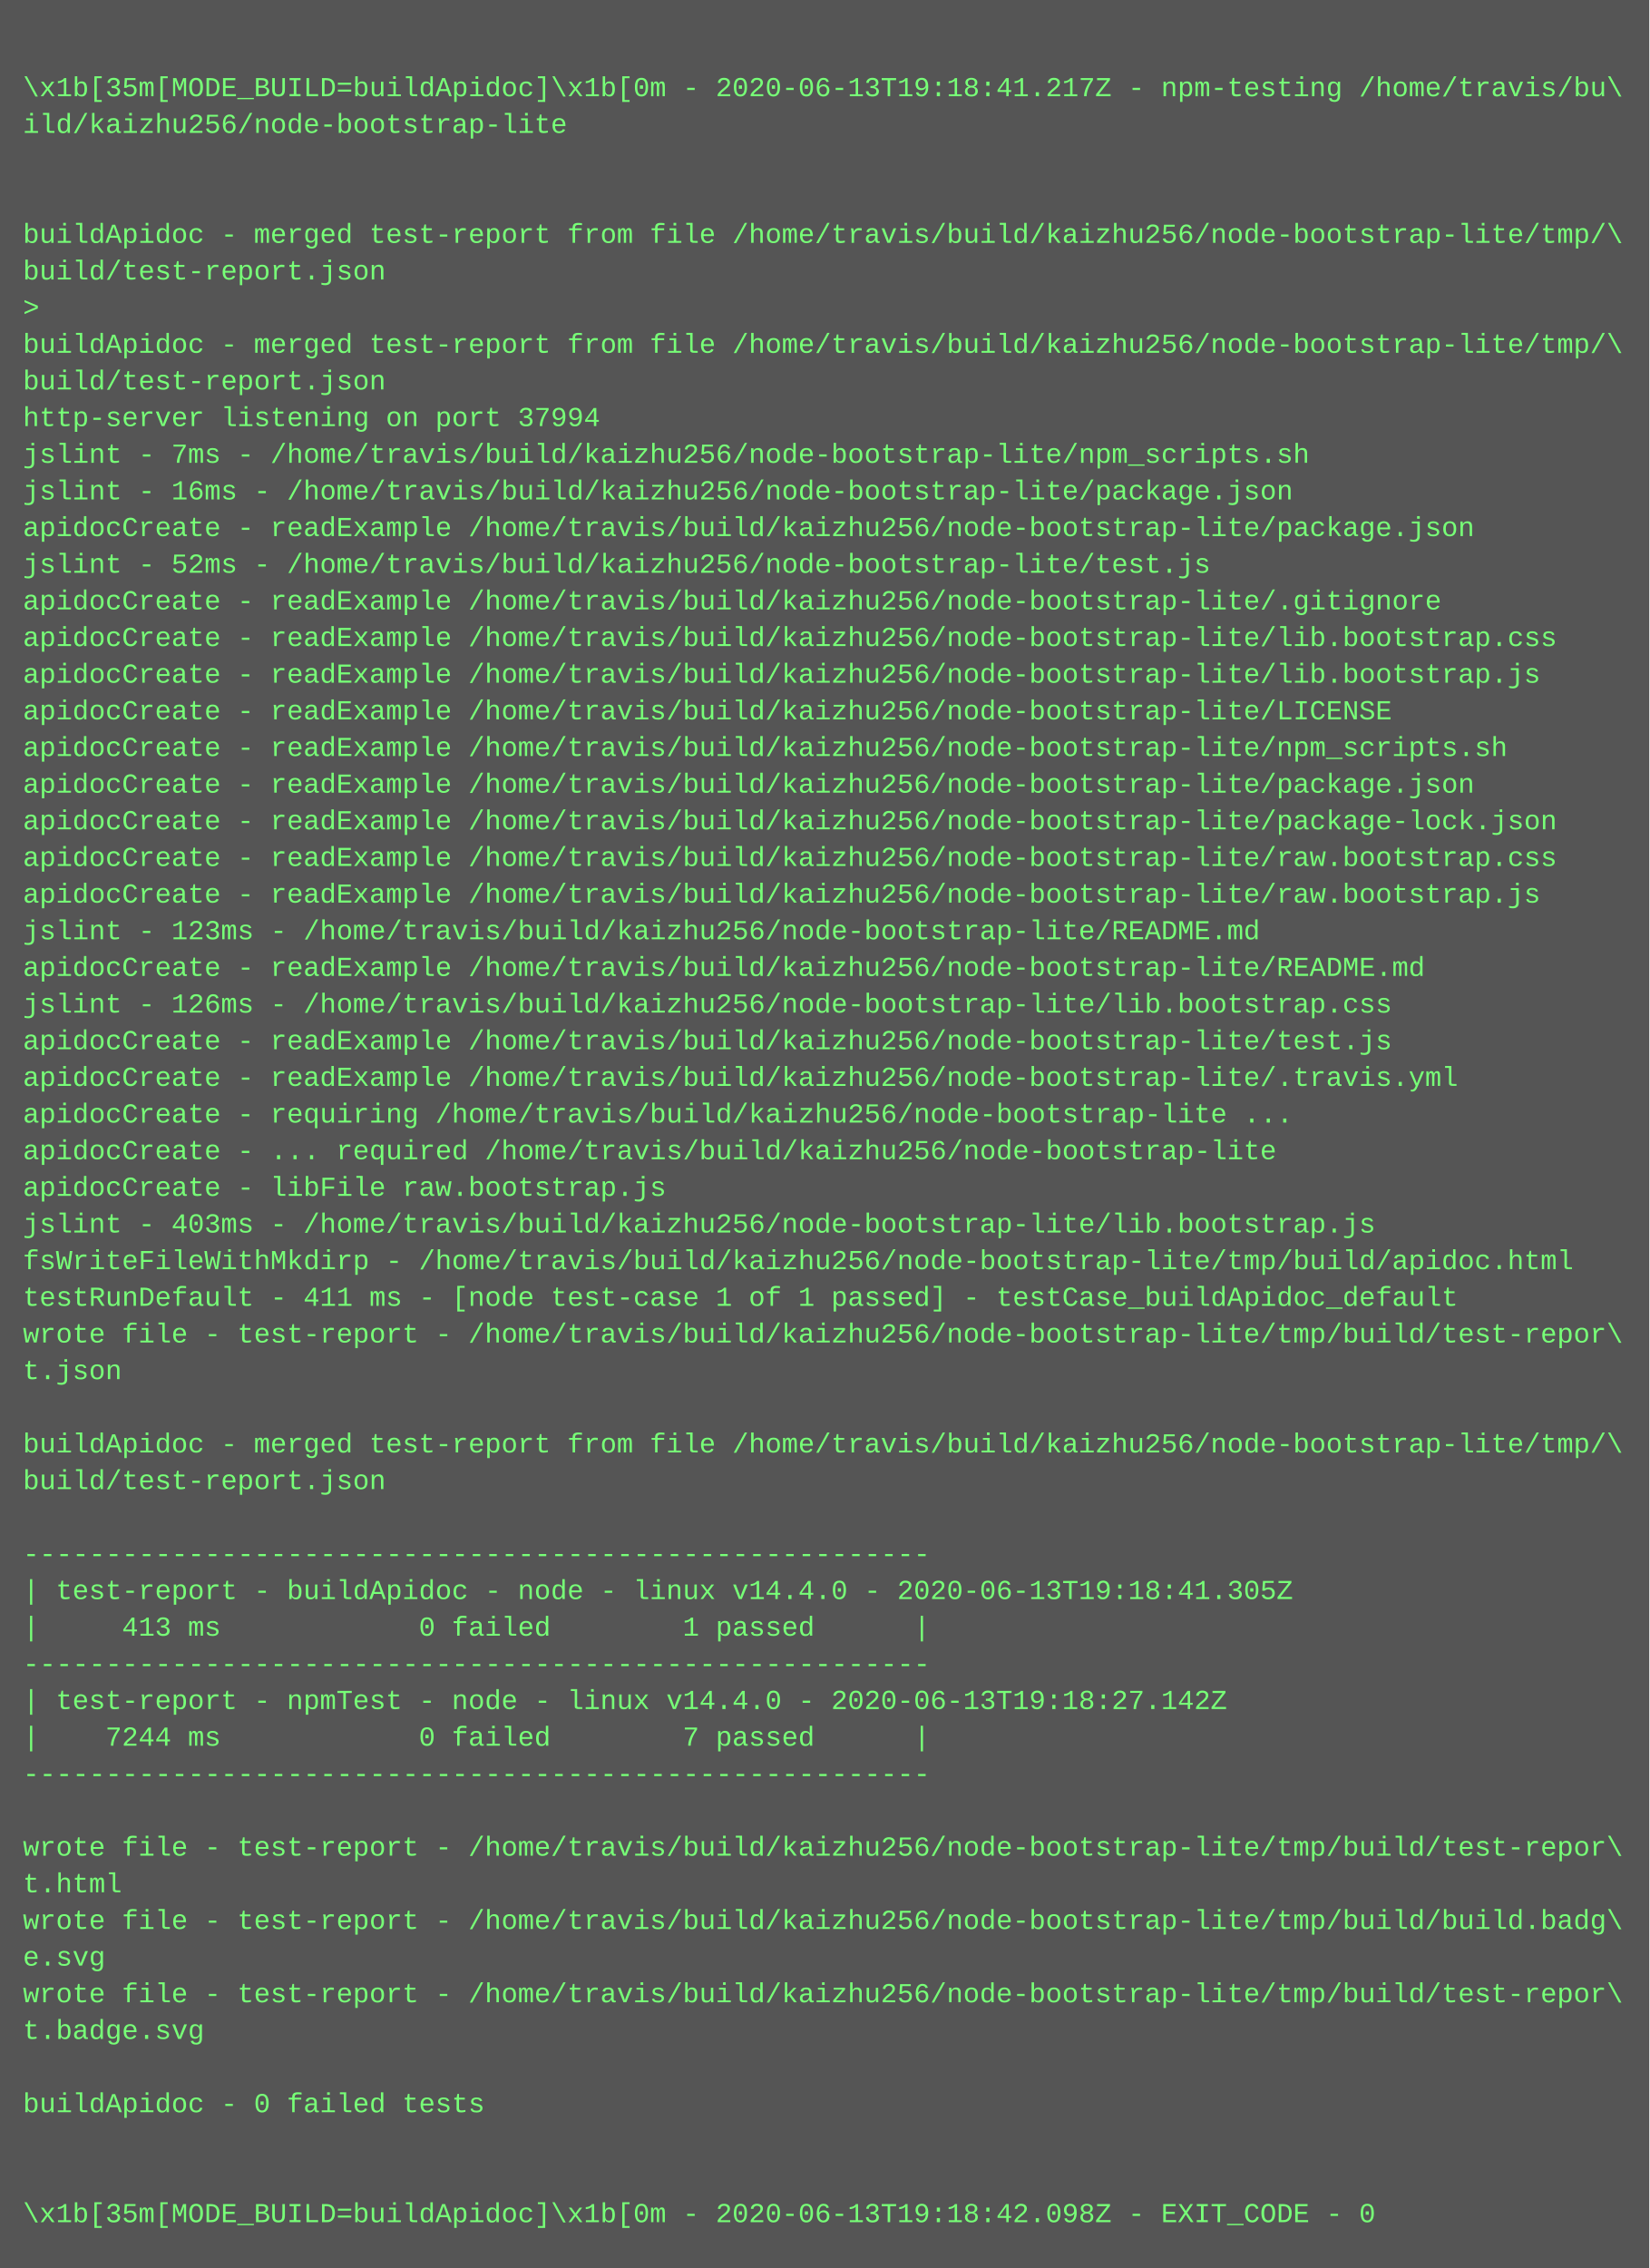
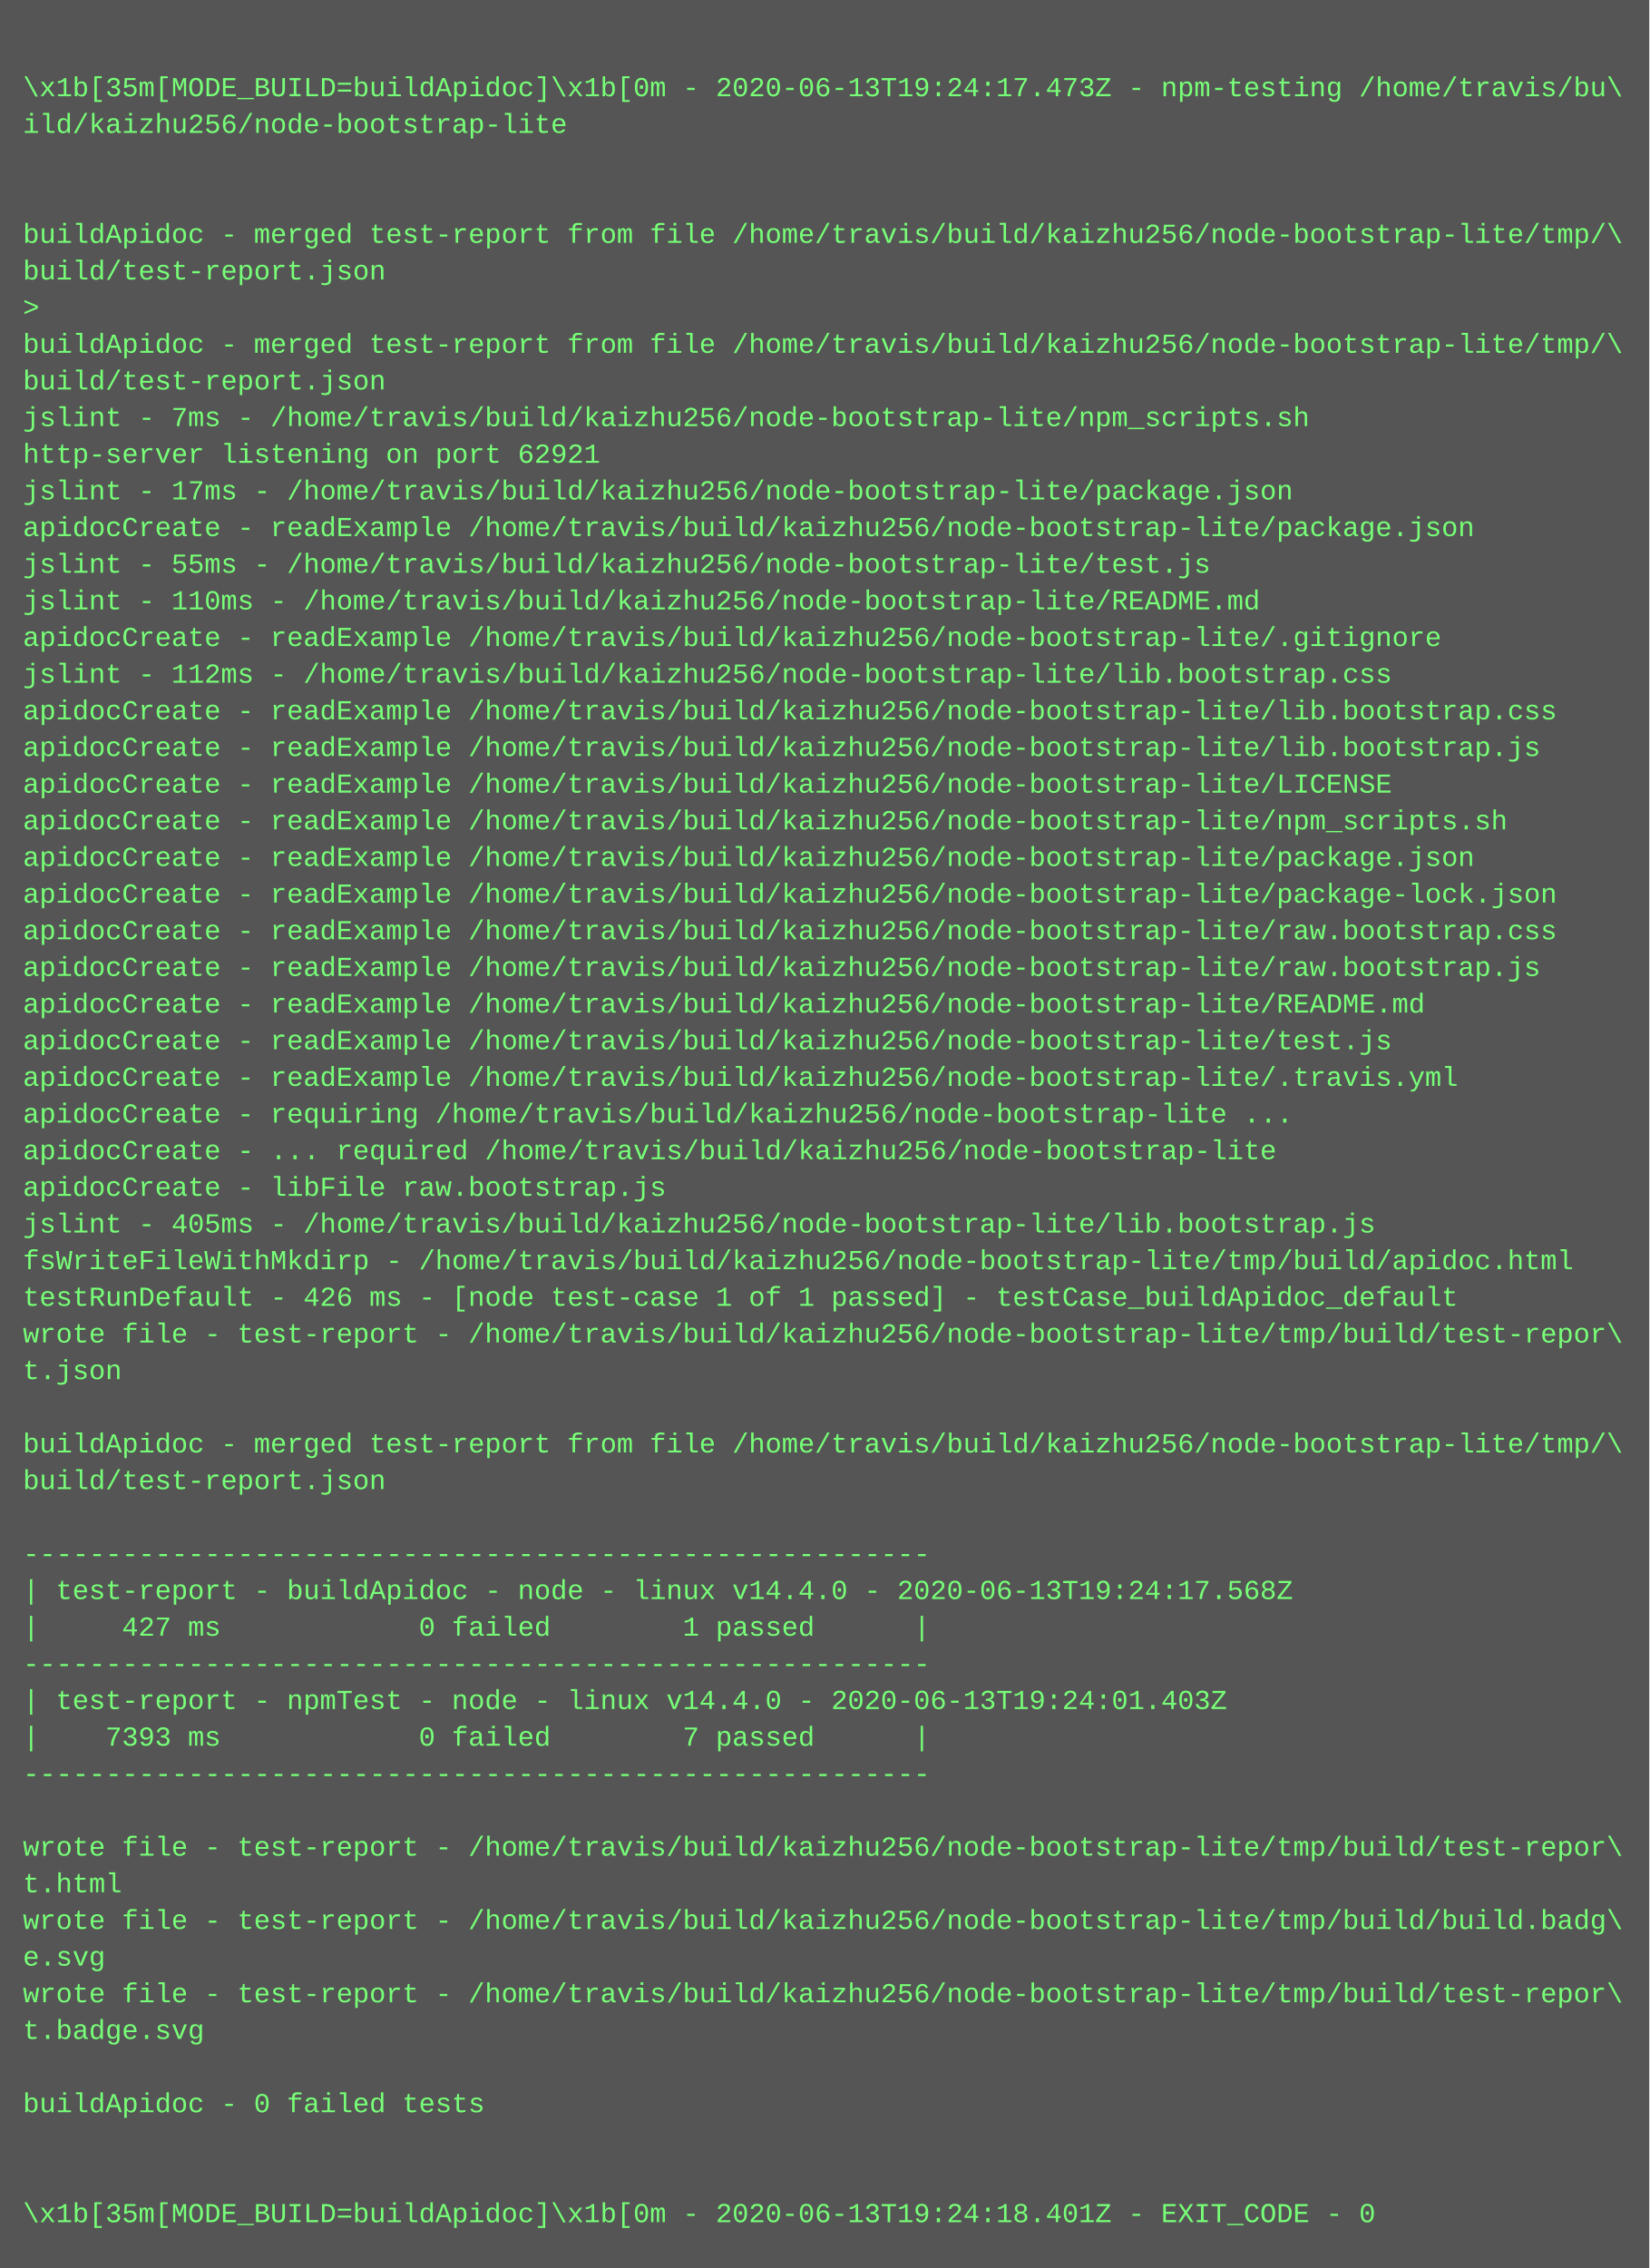
<svg xmlns="http://www.w3.org/2000/svg" height="990" width="720">
  <rect height="990" fill="#555" width="720" />
  <text fill="#7f7" font-family="Courier New" font-size="12" xml:space="preserve">
    <tspan x="10" y="26" />
-     <tspan x="10" y="42">\x1b[35m[MODE_BUILD=buildApidoc]\x1b[0m - 2020-06-13T19:18:41.217Z - npm-testing /home/travis/bu\</tspan>
+     <tspan x="10" y="42">\x1b[35m[MODE_BUILD=buildApidoc]\x1b[0m - 2020-06-13T19:24:17.473Z - npm-testing /home/travis/bu\</tspan>
    <tspan x="10" y="58">ild/kaizhu256/node-bootstrap-lite</tspan>
    <tspan x="10" y="74" />
    <tspan x="10" y="90" />
    <tspan x="10" y="106">buildApidoc - merged test-report from file /home/travis/build/kaizhu256/node-bootstrap-lite/tmp/\</tspan>
    <tspan x="10" y="122">build/test-report.json</tspan>
    <tspan x="10" y="138">&gt; </tspan>
    <tspan x="10" y="154">buildApidoc - merged test-report from file /home/travis/build/kaizhu256/node-bootstrap-lite/tmp/\</tspan>
    <tspan x="10" y="170">build/test-report.json</tspan>
-     <tspan x="10" y="186">http-server listening on port 37994</tspan>
-     <tspan x="10" y="202">jslint - 7ms - /home/travis/build/kaizhu256/node-bootstrap-lite/npm_scripts.sh</tspan>
-     <tspan x="10" y="218">jslint - 16ms - /home/travis/build/kaizhu256/node-bootstrap-lite/package.json</tspan>
+     <tspan x="10" y="186">jslint - 7ms - /home/travis/build/kaizhu256/node-bootstrap-lite/npm_scripts.sh</tspan>
+     <tspan x="10" y="202">http-server listening on port 62921</tspan>
+     <tspan x="10" y="218">jslint - 17ms - /home/travis/build/kaizhu256/node-bootstrap-lite/package.json</tspan>
    <tspan x="10" y="234">apidocCreate - readExample /home/travis/build/kaizhu256/node-bootstrap-lite/package.json</tspan>
-     <tspan x="10" y="250">jslint - 52ms - /home/travis/build/kaizhu256/node-bootstrap-lite/test.js</tspan>
-     <tspan x="10" y="266">apidocCreate - readExample /home/travis/build/kaizhu256/node-bootstrap-lite/.gitignore</tspan>
-     <tspan x="10" y="282">apidocCreate - readExample /home/travis/build/kaizhu256/node-bootstrap-lite/lib.bootstrap.css</tspan>
-     <tspan x="10" y="298">apidocCreate - readExample /home/travis/build/kaizhu256/node-bootstrap-lite/lib.bootstrap.js</tspan>
-     <tspan x="10" y="314">apidocCreate - readExample /home/travis/build/kaizhu256/node-bootstrap-lite/LICENSE</tspan>
-     <tspan x="10" y="330">apidocCreate - readExample /home/travis/build/kaizhu256/node-bootstrap-lite/npm_scripts.sh</tspan>
-     <tspan x="10" y="346">apidocCreate - readExample /home/travis/build/kaizhu256/node-bootstrap-lite/package.json</tspan>
-     <tspan x="10" y="362">apidocCreate - readExample /home/travis/build/kaizhu256/node-bootstrap-lite/package-lock.json</tspan>
-     <tspan x="10" y="378">apidocCreate - readExample /home/travis/build/kaizhu256/node-bootstrap-lite/raw.bootstrap.css</tspan>
-     <tspan x="10" y="394">apidocCreate - readExample /home/travis/build/kaizhu256/node-bootstrap-lite/raw.bootstrap.js</tspan>
-     <tspan x="10" y="410">jslint - 123ms - /home/travis/build/kaizhu256/node-bootstrap-lite/README.md</tspan>
-     <tspan x="10" y="426">apidocCreate - readExample /home/travis/build/kaizhu256/node-bootstrap-lite/README.md</tspan>
-     <tspan x="10" y="442">jslint - 126ms - /home/travis/build/kaizhu256/node-bootstrap-lite/lib.bootstrap.css</tspan>
+     <tspan x="10" y="250">jslint - 55ms - /home/travis/build/kaizhu256/node-bootstrap-lite/test.js</tspan>
+     <tspan x="10" y="266">jslint - 110ms - /home/travis/build/kaizhu256/node-bootstrap-lite/README.md</tspan>
+     <tspan x="10" y="282">apidocCreate - readExample /home/travis/build/kaizhu256/node-bootstrap-lite/.gitignore</tspan>
+     <tspan x="10" y="298">jslint - 112ms - /home/travis/build/kaizhu256/node-bootstrap-lite/lib.bootstrap.css</tspan>
+     <tspan x="10" y="314">apidocCreate - readExample /home/travis/build/kaizhu256/node-bootstrap-lite/lib.bootstrap.css</tspan>
+     <tspan x="10" y="330">apidocCreate - readExample /home/travis/build/kaizhu256/node-bootstrap-lite/lib.bootstrap.js</tspan>
+     <tspan x="10" y="346">apidocCreate - readExample /home/travis/build/kaizhu256/node-bootstrap-lite/LICENSE</tspan>
+     <tspan x="10" y="362">apidocCreate - readExample /home/travis/build/kaizhu256/node-bootstrap-lite/npm_scripts.sh</tspan>
+     <tspan x="10" y="378">apidocCreate - readExample /home/travis/build/kaizhu256/node-bootstrap-lite/package.json</tspan>
+     <tspan x="10" y="394">apidocCreate - readExample /home/travis/build/kaizhu256/node-bootstrap-lite/package-lock.json</tspan>
+     <tspan x="10" y="410">apidocCreate - readExample /home/travis/build/kaizhu256/node-bootstrap-lite/raw.bootstrap.css</tspan>
+     <tspan x="10" y="426">apidocCreate - readExample /home/travis/build/kaizhu256/node-bootstrap-lite/raw.bootstrap.js</tspan>
+     <tspan x="10" y="442">apidocCreate - readExample /home/travis/build/kaizhu256/node-bootstrap-lite/README.md</tspan>
    <tspan x="10" y="458">apidocCreate - readExample /home/travis/build/kaizhu256/node-bootstrap-lite/test.js</tspan>
    <tspan x="10" y="474">apidocCreate - readExample /home/travis/build/kaizhu256/node-bootstrap-lite/.travis.yml</tspan>
    <tspan x="10" y="490">apidocCreate - requiring /home/travis/build/kaizhu256/node-bootstrap-lite ...</tspan>
    <tspan x="10" y="506">apidocCreate - ... required /home/travis/build/kaizhu256/node-bootstrap-lite</tspan>
    <tspan x="10" y="522">apidocCreate - libFile raw.bootstrap.js</tspan>
-     <tspan x="10" y="538">jslint - 403ms - /home/travis/build/kaizhu256/node-bootstrap-lite/lib.bootstrap.js</tspan>
+     <tspan x="10" y="538">jslint - 405ms - /home/travis/build/kaizhu256/node-bootstrap-lite/lib.bootstrap.js</tspan>
    <tspan x="10" y="554">fsWriteFileWithMkdirp - /home/travis/build/kaizhu256/node-bootstrap-lite/tmp/build/apidoc.html</tspan>
-     <tspan x="10" y="570">testRunDefault - 411 ms - [node test-case 1 of 1 passed] - testCase_buildApidoc_default</tspan>
+     <tspan x="10" y="570">testRunDefault - 426 ms - [node test-case 1 of 1 passed] - testCase_buildApidoc_default</tspan>
    <tspan x="10" y="586">wrote file - test-report - /home/travis/build/kaizhu256/node-bootstrap-lite/tmp/build/test-repor\</tspan>
    <tspan x="10" y="602">t.json</tspan>
    <tspan x="10" y="618" />
    <tspan x="10" y="634">buildApidoc - merged test-report from file /home/travis/build/kaizhu256/node-bootstrap-lite/tmp/\</tspan>
    <tspan x="10" y="650">build/test-report.json</tspan>
    <tspan x="10" y="666" />
    <tspan x="10" y="682">-------------------------------------------------------</tspan>
-     <tspan x="10" y="698">| test-report - buildApidoc - node - linux v14.4.0 - 2020-06-13T19:18:41.305Z</tspan>
-     <tspan x="10" y="714">|     413 ms            0 failed        1 passed      |</tspan>
+     <tspan x="10" y="698">| test-report - buildApidoc - node - linux v14.4.0 - 2020-06-13T19:24:17.568Z</tspan>
+     <tspan x="10" y="714">|     427 ms            0 failed        1 passed      |</tspan>
    <tspan x="10" y="730">-------------------------------------------------------</tspan>
-     <tspan x="10" y="746">| test-report - npmTest - node - linux v14.4.0 - 2020-06-13T19:18:27.142Z</tspan>
-     <tspan x="10" y="762">|    7244 ms            0 failed        7 passed      |</tspan>
+     <tspan x="10" y="746">| test-report - npmTest - node - linux v14.4.0 - 2020-06-13T19:24:01.403Z</tspan>
+     <tspan x="10" y="762">|    7393 ms            0 failed        7 passed      |</tspan>
    <tspan x="10" y="778">-------------------------------------------------------</tspan>
    <tspan x="10" y="794" />
    <tspan x="10" y="810">wrote file - test-report - /home/travis/build/kaizhu256/node-bootstrap-lite/tmp/build/test-repor\</tspan>
    <tspan x="10" y="826">t.html</tspan>
    <tspan x="10" y="842">wrote file - test-report - /home/travis/build/kaizhu256/node-bootstrap-lite/tmp/build/build.badg\</tspan>
    <tspan x="10" y="858">e.svg</tspan>
    <tspan x="10" y="874">wrote file - test-report - /home/travis/build/kaizhu256/node-bootstrap-lite/tmp/build/test-repor\</tspan>
    <tspan x="10" y="890">t.badge.svg</tspan>
    <tspan x="10" y="906" />
    <tspan x="10" y="922">buildApidoc - 0 failed tests</tspan>
    <tspan x="10" y="938" />
    <tspan x="10" y="954" />
-     <tspan x="10" y="970">\x1b[35m[MODE_BUILD=buildApidoc]\x1b[0m - 2020-06-13T19:18:42.098Z - EXIT_CODE - 0</tspan>
+     <tspan x="10" y="970">\x1b[35m[MODE_BUILD=buildApidoc]\x1b[0m - 2020-06-13T19:24:18.401Z - EXIT_CODE - 0</tspan>
  </text>
</svg>
